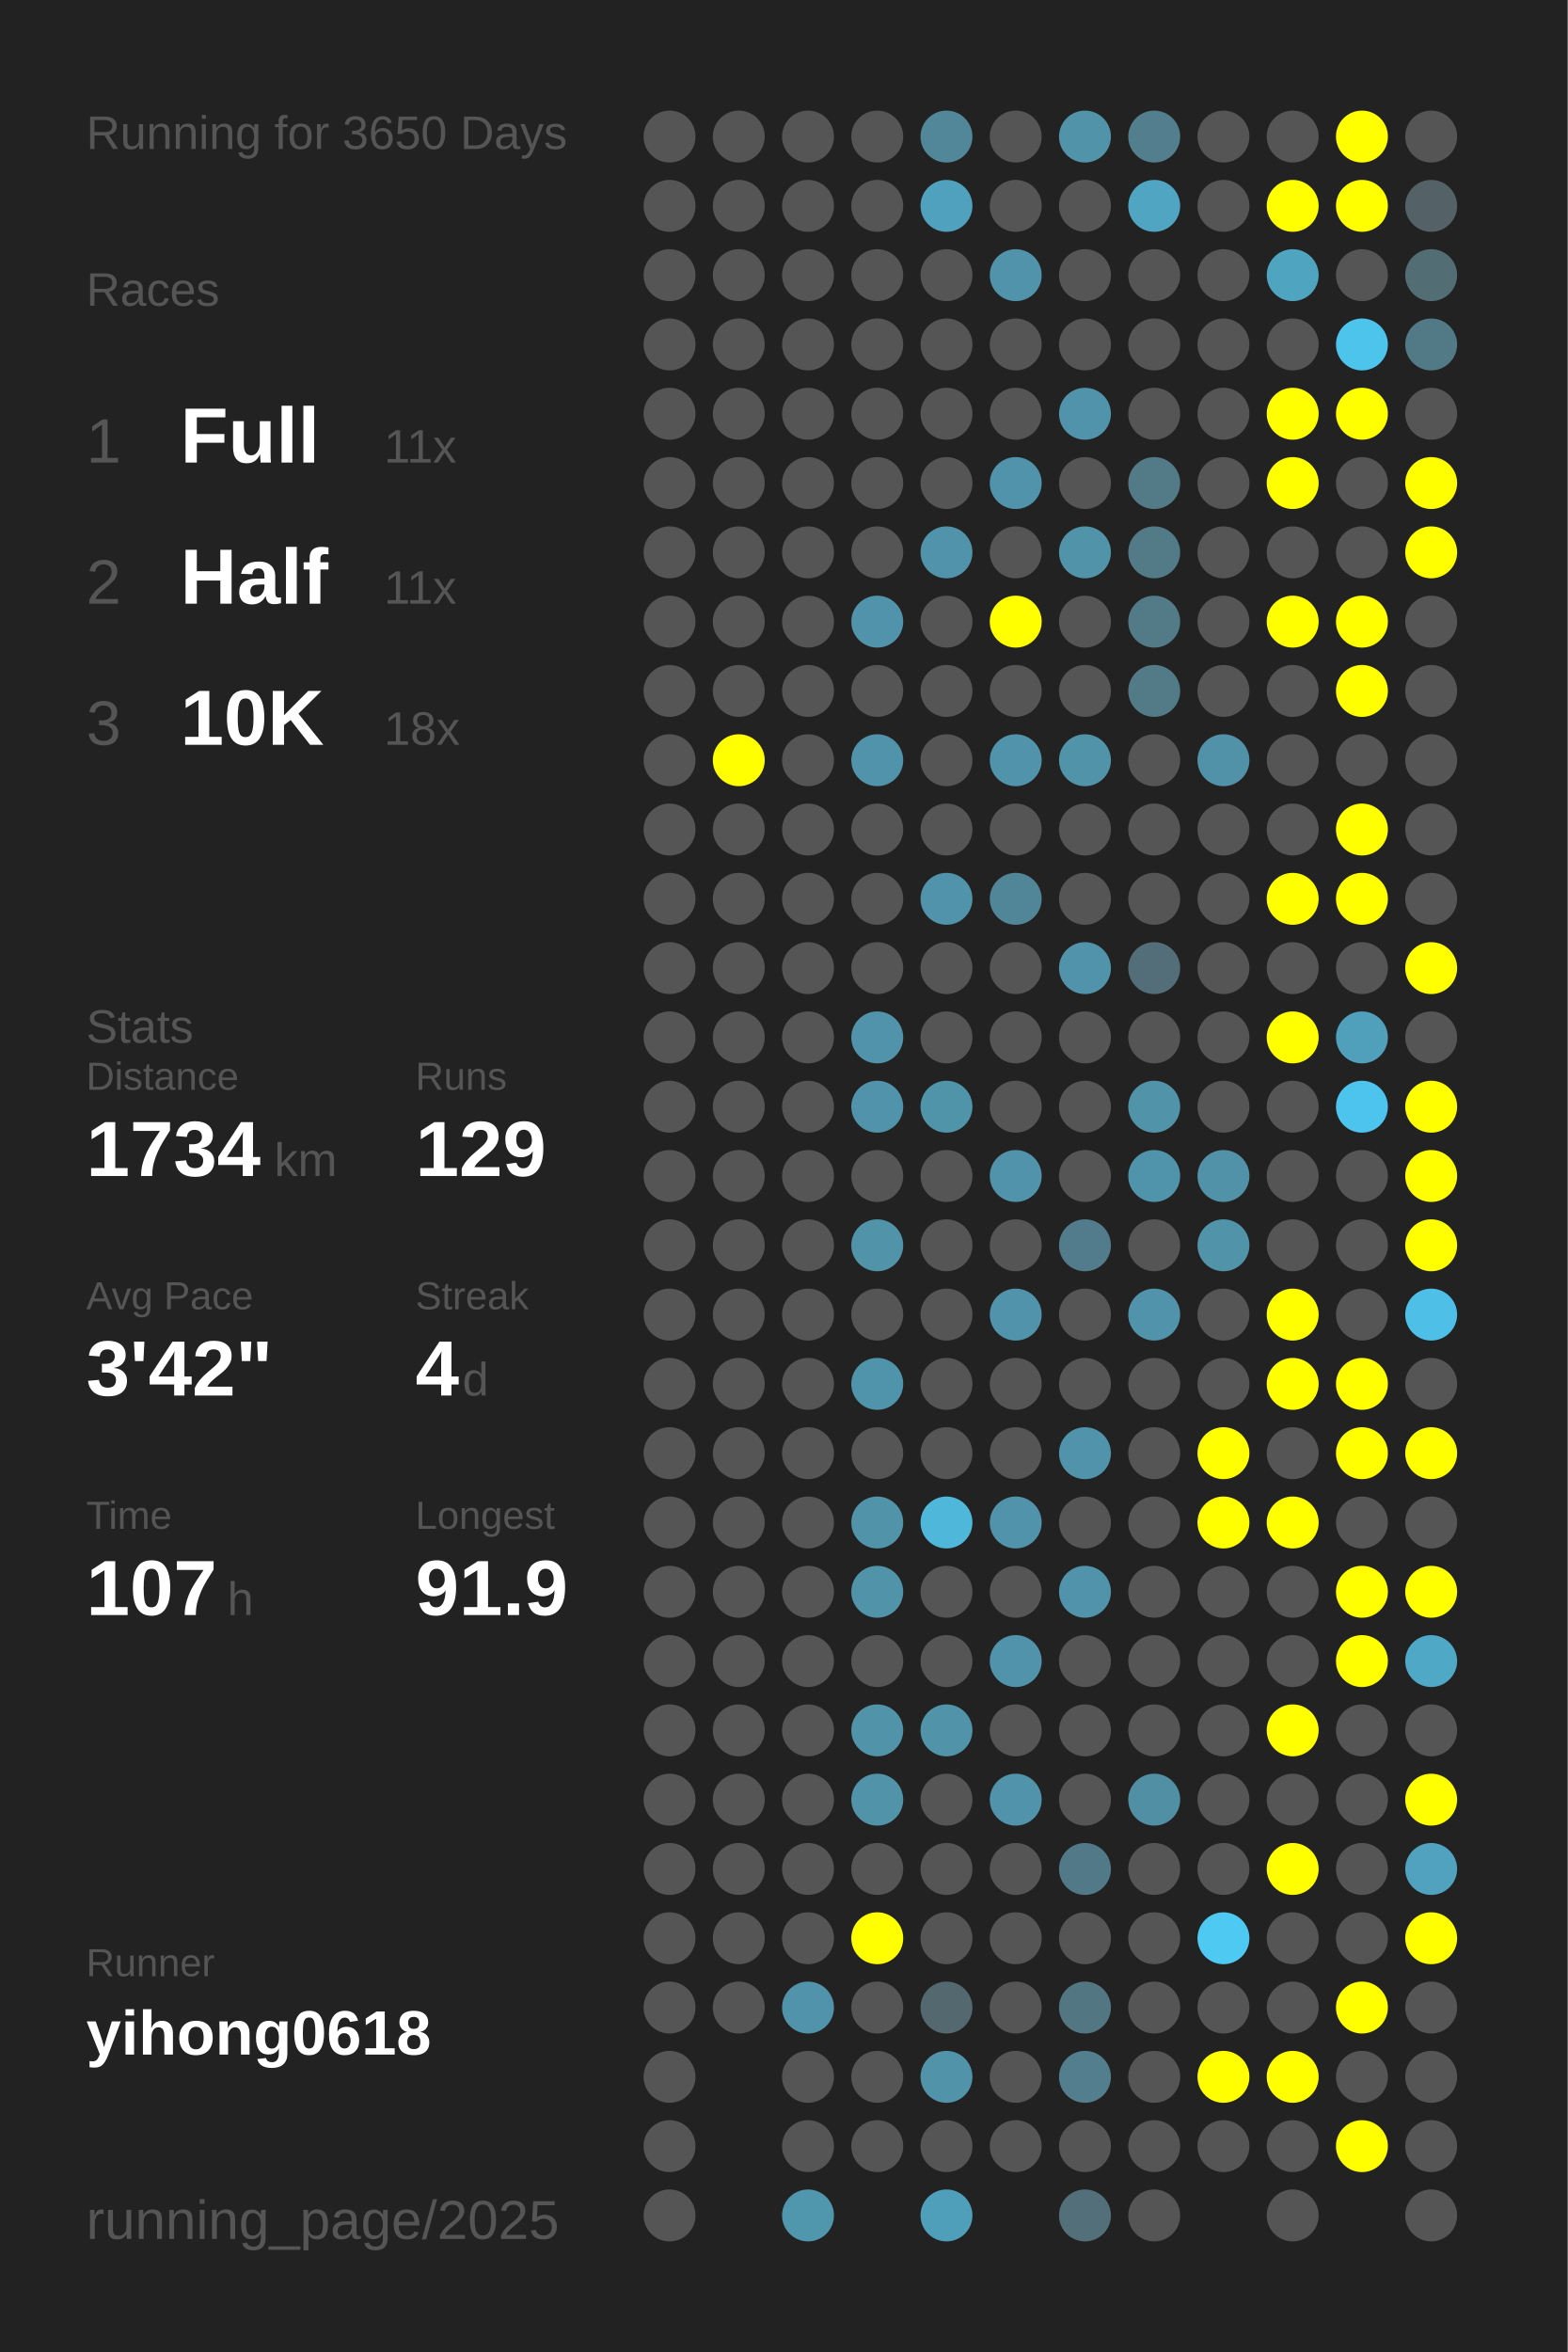
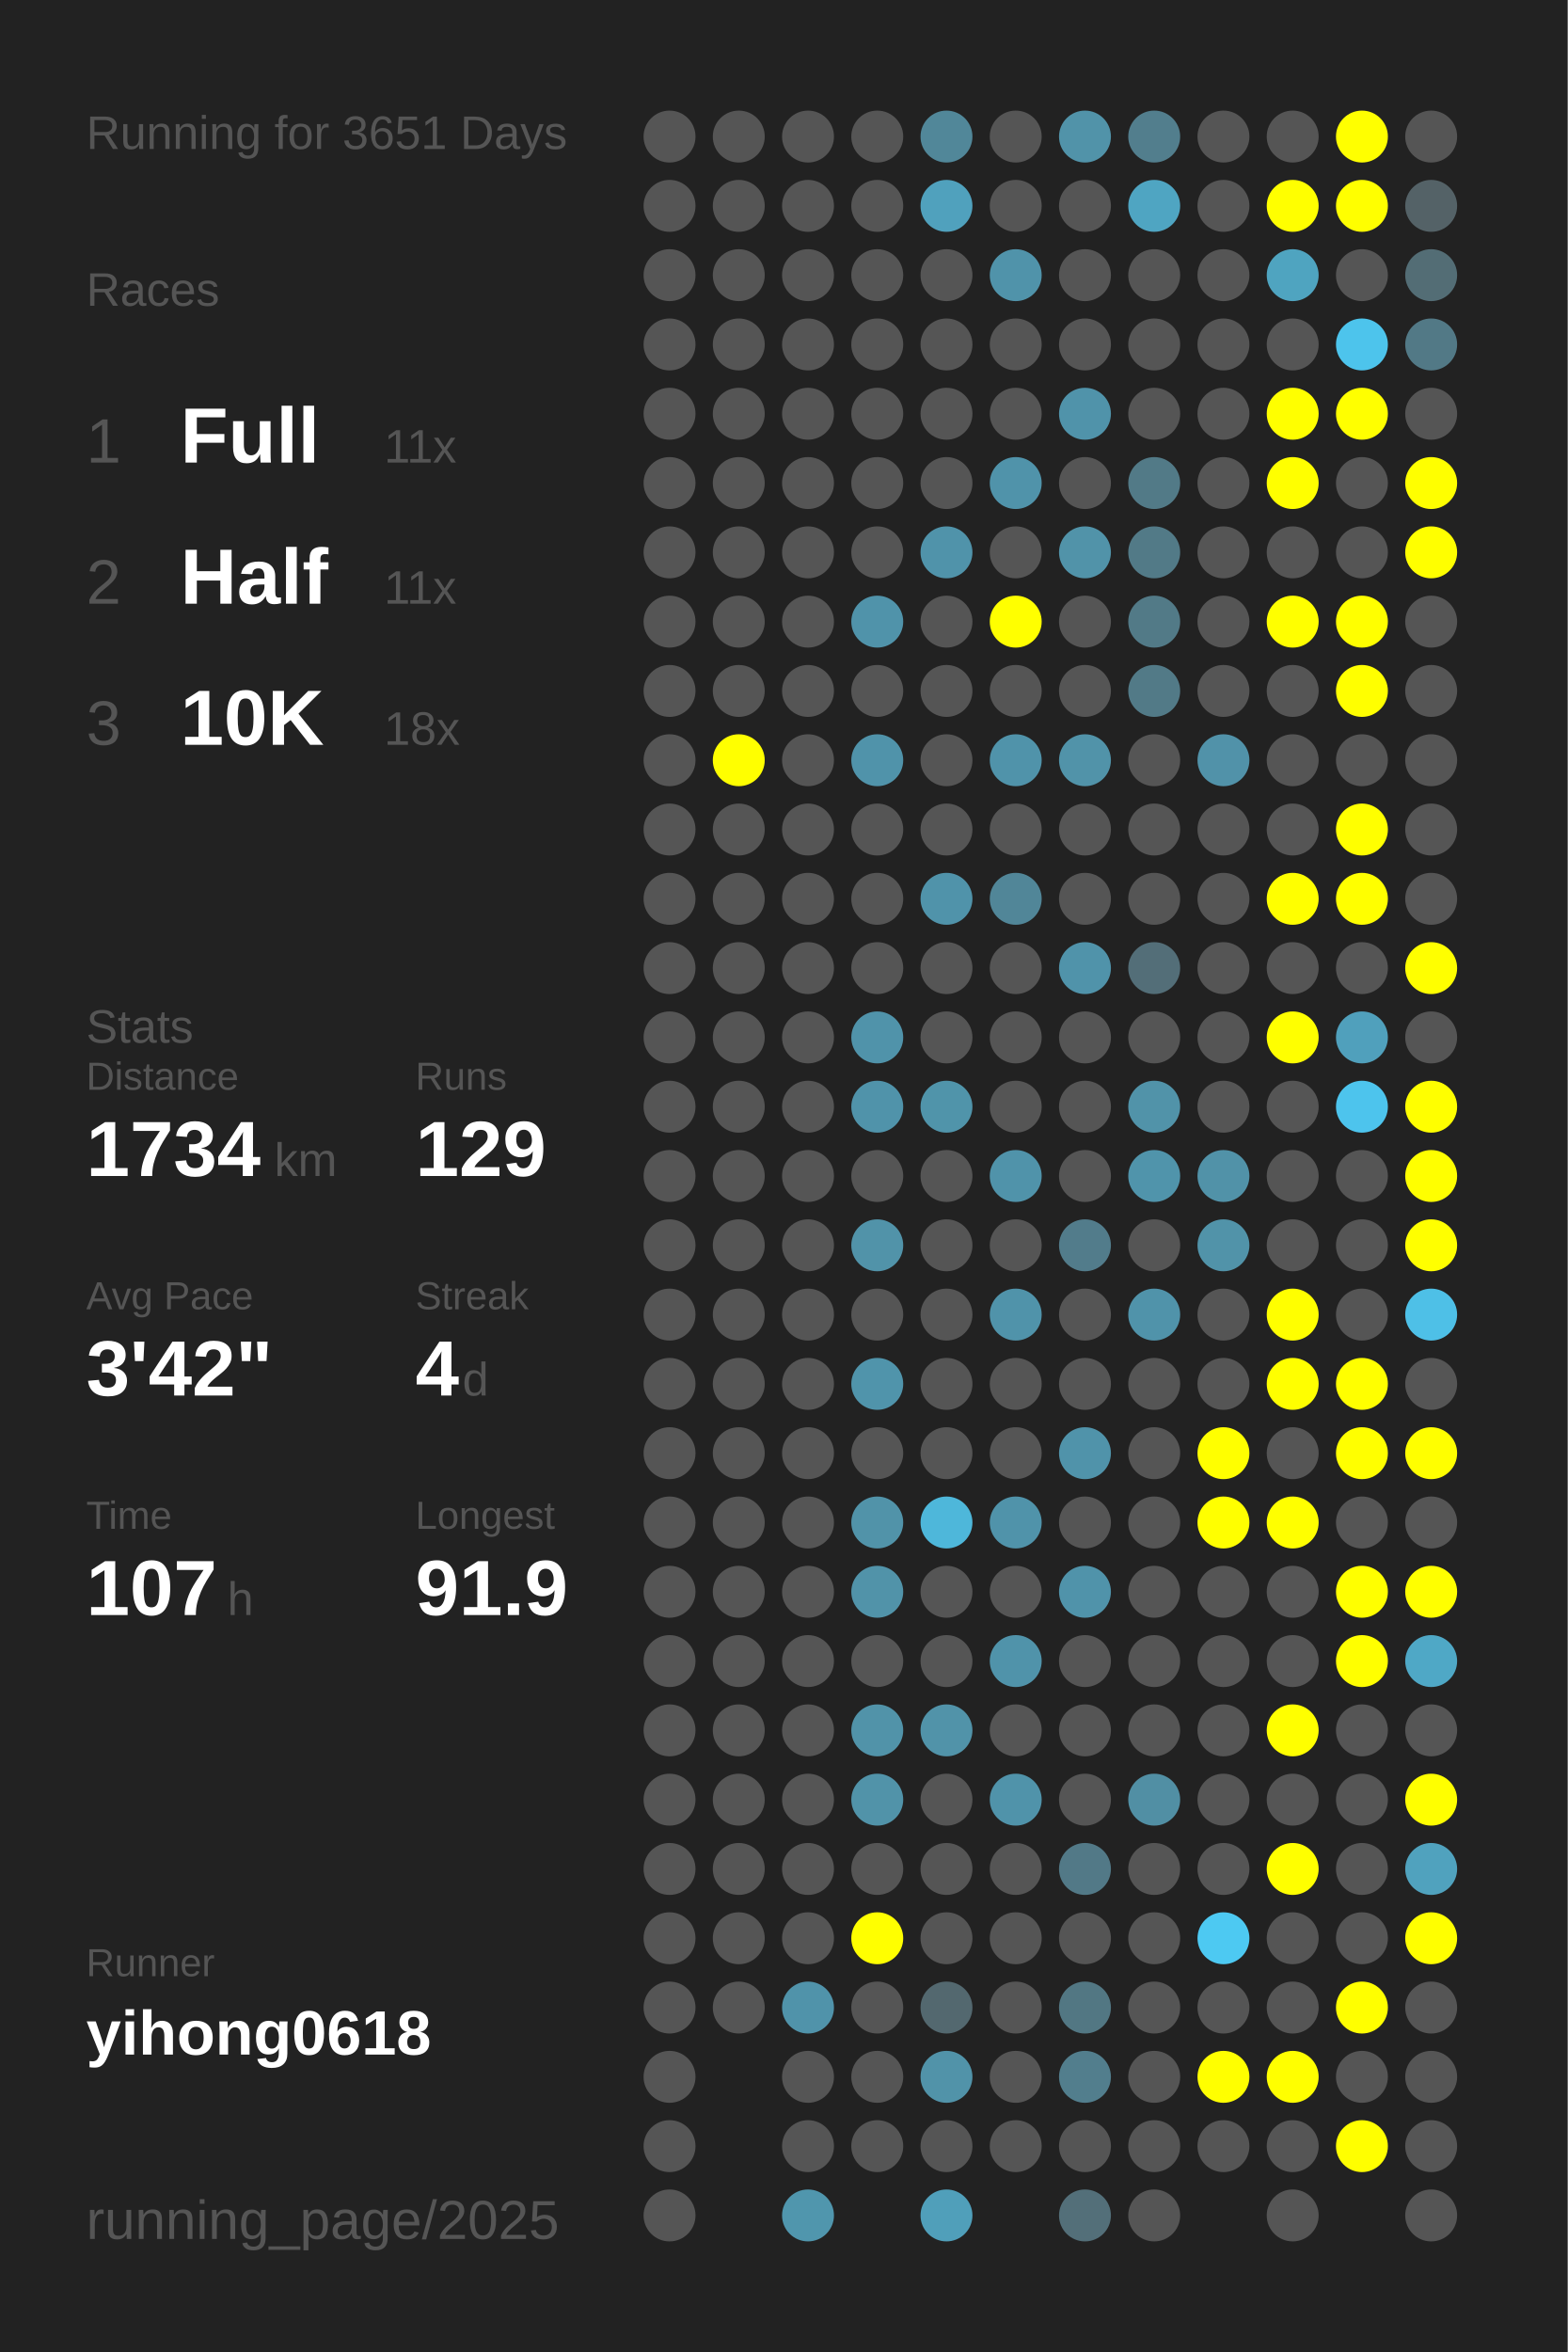
<svg xmlns="http://www.w3.org/2000/svg" baseProfile="full" height="300mm" version="1.1" viewBox="0,0,200,300" width="200mm">
  <defs />
  <rect fill="#222222" height="300" width="200" x="0" y="0" />
-   <text fill="#555555" style="font-size:6px; font-family:Arial;" x="11" y="19">Running for 3650 Days</text>
+   <text fill="#555555" style="font-size:6px; font-family:Arial;" x="11" y="19">Running for 3651 Days</text>
  <text fill="#555555" style="font-size:6px; font-family:Arial;" x="11" y="39">Races</text>
  <text fill="#555555" style="font-size:8px; font-family:Arial;" x="11" y="59">1</text>
  <text fill="#FFFFFF" style="font-size:10px; font-family:Arial; font-weight:bold;" x="23" y="59">Full</text>
  <text fill="#555555" style="font-size:6px; font-family:Arial;" x="49" y="59">11x</text>
  <text fill="#555555" style="font-size:8px; font-family:Arial;" x="11" y="77">2</text>
  <text fill="#FFFFFF" style="font-size:10px; font-family:Arial; font-weight:bold;" x="23" y="77">Half</text>
  <text fill="#555555" style="font-size:6px; font-family:Arial;" x="49" y="77">11x</text>
  <text fill="#555555" style="font-size:8px; font-family:Arial;" x="11" y="95">3</text>
  <text fill="#FFFFFF" style="font-size:10px; font-family:Arial; font-weight:bold;" x="23" y="95">10K</text>
  <text fill="#555555" style="font-size:6px; font-family:Arial;" x="49" y="95">18x</text>
  <text fill="#555555" style="font-size:6px; font-family:Arial;" x="11" y="133">Stats</text>
  <text fill="#555555" style="font-size:5px; font-family:Arial;" x="11" y="139">Distance</text>
  <text fill="#FFFFFF" style="font-size:10px; font-family:Arial; font-weight:bold;" x="11" y="150">1734</text>
  <text fill="#555555" style="font-size:6px; font-family:Arial;" x="35" y="150">km</text>
  <text fill="#555555" style="font-size:5px; font-family:Arial;" x="53" y="139">Runs</text>
  <text fill="#FFFFFF" style="font-size:10px; font-family:Arial; font-weight:bold;" x="53" y="150">129</text>
  <text fill="#555555" style="font-size:5px; font-family:Arial;" x="11" y="167">Avg Pace</text>
  <text fill="#FFFFFF" style="font-size:10px; font-family:Arial; font-weight:bold;" x="11" y="178">3'42"</text>
  <text fill="#555555" style="font-size:5px; font-family:Arial;" x="53" y="167">Streak</text>
  <text fill="#FFFFFF" style="font-size:10px; font-family:Arial; font-weight:bold;" x="53" y="178">4</text>
  <text fill="#555555" style="font-size:6px; font-family:Arial;" x="59" y="178">d</text>
  <text fill="#555555" style="font-size:5px; font-family:Arial;" x="11" y="195">Time</text>
  <text fill="#FFFFFF" style="font-size:10px; font-family:Arial; font-weight:bold;" x="11" y="206">107</text>
  <text fill="#555555" style="font-size:6px; font-family:Arial;" x="29" y="206">h</text>
  <text fill="#555555" style="font-size:5px; font-family:Arial;" x="53" y="195">Longest</text>
  <text fill="#FFFFFF" style="font-size:10px; font-family:Arial; font-weight:bold;" x="53" y="206">91.9</text>
  <text fill="#555555" style="font-size:5px; font-family:Arial;" x="11" y="252.065">Runner</text>
  <text fill="#FFFFFF" style="font-size:8px; font-family:Arial; font-weight:bold;" x="11" y="262.065">yihong0618</text>
  <text fill="#555555" style="font-size:7px; font-family:Arial;" x="11" y="285.581">running_page/2025</text>
  <circle cx="85.417" cy="17.419" fill="#555555" r="3.312" />
  <circle cx="85.417" cy="26.258" fill="#555555" r="3.312" />
  <circle cx="85.417" cy="35.097" fill="#555555" r="3.312" />
  <circle cx="85.417" cy="43.935" fill="#555555" r="3.312" />
  <circle cx="85.417" cy="52.774" fill="#555555" r="3.312" />
  <circle cx="85.417" cy="61.613" fill="#555555" r="3.312" />
  <circle cx="85.417" cy="70.452" fill="#555555" r="3.312" />
  <circle cx="85.417" cy="79.29" fill="#555555" r="3.312" />
  <circle cx="85.417" cy="88.129" fill="#555555" r="3.312" />
  <circle cx="85.417" cy="96.968" fill="#555555" r="3.312" />
  <circle cx="85.417" cy="105.806" fill="#555555" r="3.312" />
  <circle cx="85.417" cy="114.645" fill="#555555" r="3.312" />
  <circle cx="85.417" cy="123.484" fill="#555555" r="3.312" />
  <circle cx="85.417" cy="132.323" fill="#555555" r="3.312" />
  <circle cx="85.417" cy="141.161" fill="#555555" r="3.312" />
  <circle cx="85.417" cy="150" fill="#555555" r="3.312" />
  <circle cx="85.417" cy="158.839" fill="#555555" r="3.312" />
  <circle cx="85.417" cy="167.677" fill="#555555" r="3.312" />
  <circle cx="85.417" cy="176.516" fill="#555555" r="3.312" />
  <circle cx="85.417" cy="185.355" fill="#555555" r="3.312" />
  <circle cx="85.417" cy="194.194" fill="#555555" r="3.312" />
  <circle cx="85.417" cy="203.032" fill="#555555" r="3.312" />
  <circle cx="85.417" cy="211.871" fill="#555555" r="3.312" />
  <circle cx="85.417" cy="220.71" fill="#555555" r="3.312" />
  <circle cx="85.417" cy="229.548" fill="#555555" r="3.312" />
  <circle cx="85.417" cy="238.387" fill="#555555" r="3.312" />
  <circle cx="85.417" cy="247.226" fill="#555555" r="3.312" />
  <circle cx="85.417" cy="256.065" fill="#555555" r="3.312" />
  <circle cx="85.417" cy="264.903" fill="#555555" r="3.312" />
  <circle cx="85.417" cy="273.742" fill="#555555" r="3.312" />
  <circle cx="85.417" cy="282.581" fill="#555555" r="3.312" />
  <circle cx="94.25" cy="17.419" fill="#555555" r="3.312" />
  <circle cx="94.25" cy="26.258" fill="#555555" r="3.312" />
  <circle cx="94.25" cy="35.097" fill="#555555" r="3.312" />
  <circle cx="94.25" cy="43.935" fill="#555555" r="3.312" />
  <circle cx="94.25" cy="52.774" fill="#555555" r="3.312" />
  <circle cx="94.25" cy="61.613" fill="#555555" r="3.312" />
  <circle cx="94.25" cy="70.452" fill="#555555" r="3.312" />
  <circle cx="94.25" cy="79.29" fill="#555555" r="3.312" />
  <circle cx="94.25" cy="88.129" fill="#555555" r="3.312" />
  <circle cx="94.25" cy="96.968" fill="#FFFF00" r="3.312" />
  <circle cx="94.25" cy="105.806" fill="#555555" r="3.312" />
  <circle cx="94.25" cy="114.645" fill="#555555" r="3.312" />
  <circle cx="94.25" cy="123.484" fill="#555555" r="3.312" />
  <circle cx="94.25" cy="132.323" fill="#555555" r="3.312" />
  <circle cx="94.25" cy="141.161" fill="#555555" r="3.312" />
  <circle cx="94.25" cy="150" fill="#555555" r="3.312" />
  <circle cx="94.25" cy="158.839" fill="#555555" r="3.312" />
  <circle cx="94.25" cy="167.677" fill="#555555" r="3.312" />
  <circle cx="94.25" cy="176.516" fill="#555555" r="3.312" />
  <circle cx="94.25" cy="185.355" fill="#555555" r="3.312" />
  <circle cx="94.25" cy="194.194" fill="#555555" r="3.312" />
  <circle cx="94.25" cy="203.032" fill="#555555" r="3.312" />
  <circle cx="94.25" cy="211.871" fill="#555555" r="3.312" />
  <circle cx="94.25" cy="220.71" fill="#555555" r="3.312" />
  <circle cx="94.25" cy="229.548" fill="#555555" r="3.312" />
  <circle cx="94.25" cy="238.387" fill="#555555" r="3.312" />
  <circle cx="94.25" cy="247.226" fill="#555555" r="3.312" />
  <circle cx="94.25" cy="256.065" fill="#555555" r="3.312" />
  <circle cx="103.083" cy="17.419" fill="#555555" r="3.312" />
  <circle cx="103.083" cy="26.258" fill="#555555" r="3.312" />
  <circle cx="103.083" cy="35.097" fill="#555555" r="3.312" />
  <circle cx="103.083" cy="43.935" fill="#555555" r="3.312" />
  <circle cx="103.083" cy="52.774" fill="#555555" r="3.312" />
  <circle cx="103.083" cy="61.613" fill="#555555" r="3.312" />
  <circle cx="103.083" cy="70.452" fill="#555555" r="3.312" />
  <circle cx="103.083" cy="79.29" fill="#555555" r="3.312" />
  <circle cx="103.083" cy="88.129" fill="#555555" r="3.312" />
  <circle cx="103.083" cy="96.968" fill="#555555" r="3.312" />
  <circle cx="103.083" cy="105.806" fill="#555555" r="3.312" />
  <circle cx="103.083" cy="114.645" fill="#555555" r="3.312" />
  <circle cx="103.083" cy="123.484" fill="#555555" r="3.312" />
  <circle cx="103.083" cy="132.323" fill="#555555" r="3.312" />
  <circle cx="103.083" cy="141.161" fill="#555555" r="3.312" />
  <circle cx="103.083" cy="150" fill="#555555" r="3.312" />
  <circle cx="103.083" cy="158.839" fill="#555555" r="3.312" />
  <circle cx="103.083" cy="167.677" fill="#555555" r="3.312" />
  <circle cx="103.083" cy="176.516" fill="#555555" r="3.312" />
  <circle cx="103.083" cy="185.355" fill="#555555" r="3.312" />
  <circle cx="103.083" cy="194.194" fill="#555555" r="3.312" />
  <circle cx="103.083" cy="203.032" fill="#555555" r="3.312" />
  <circle cx="103.083" cy="211.871" fill="#555555" r="3.312" />
  <circle cx="103.083" cy="220.71" fill="#555555" r="3.312" />
  <circle cx="103.083" cy="229.548" fill="#555555" r="3.312" />
  <circle cx="103.083" cy="238.387" fill="#555555" r="3.312" />
  <circle cx="103.083" cy="247.226" fill="#555555" r="3.312" />
  <circle cx="103.083" cy="256.065" fill="#5093aa" r="3.312" />
  <circle cx="103.083" cy="264.903" fill="#555555" r="3.312" />
  <circle cx="103.083" cy="273.742" fill="#555555" r="3.312" />
  <circle cx="103.083" cy="282.581" fill="#5096ad" r="3.312" />
  <circle cx="111.917" cy="17.419" fill="#555555" r="3.312" />
  <circle cx="111.917" cy="26.258" fill="#555555" r="3.312" />
  <circle cx="111.917" cy="35.097" fill="#555555" r="3.312" />
  <circle cx="111.917" cy="43.935" fill="#555555" r="3.312" />
  <circle cx="111.917" cy="52.774" fill="#555555" r="3.312" />
  <circle cx="111.917" cy="61.613" fill="#555555" r="3.312" />
  <circle cx="111.917" cy="70.452" fill="#555555" r="3.312" />
  <circle cx="111.917" cy="79.29" fill="#5093aa" r="3.312" />
  <circle cx="111.917" cy="88.129" fill="#555555" r="3.312" />
  <circle cx="111.917" cy="96.968" fill="#5093aa" r="3.312" />
  <circle cx="111.917" cy="105.806" fill="#555555" r="3.312" />
  <circle cx="111.917" cy="114.645" fill="#555555" r="3.312" />
  <circle cx="111.917" cy="123.484" fill="#555555" r="3.312" />
  <circle cx="111.917" cy="132.323" fill="#5093aa" r="3.312" />
  <circle cx="111.917" cy="141.161" fill="#5093aa" r="3.312" />
  <circle cx="111.917" cy="150" fill="#555555" r="3.312" />
  <circle cx="111.917" cy="158.839" fill="#5193a9" r="3.312" />
  <circle cx="111.917" cy="167.677" fill="#555555" r="3.312" />
  <circle cx="111.917" cy="176.516" fill="#5094ab" r="3.312" />
  <circle cx="111.917" cy="185.355" fill="#555555" r="3.312" />
  <circle cx="111.917" cy="194.194" fill="#5193a9" r="3.312" />
  <circle cx="111.917" cy="203.032" fill="#5193a9" r="3.312" />
  <circle cx="111.917" cy="211.871" fill="#555555" r="3.312" />
  <circle cx="111.917" cy="220.71" fill="#5193a9" r="3.312" />
  <circle cx="111.917" cy="229.548" fill="#5193a9" r="3.312" />
  <circle cx="111.917" cy="238.387" fill="#555555" r="3.312" />
  <circle cx="111.917" cy="247.226" fill="#FFFF00" r="3.312" />
  <circle cx="111.917" cy="256.065" fill="#555555" r="3.312" />
  <circle cx="111.917" cy="264.903" fill="#555555" r="3.312" />
  <circle cx="111.917" cy="273.742" fill="#555555" r="3.312" />
  <circle cx="120.75" cy="17.419" fill="#518799" r="3.312" />
  <circle cx="120.75" cy="26.258" fill="#50a1bd" r="3.312" />
  <circle cx="120.75" cy="35.097" fill="#555555" r="3.312" />
  <circle cx="120.75" cy="43.935" fill="#555555" r="3.312" />
  <circle cx="120.75" cy="52.774" fill="#555555" r="3.312" />
  <circle cx="120.75" cy="61.613" fill="#555555" r="3.312" />
  <circle cx="120.75" cy="70.452" fill="#5093aa" r="3.312" />
  <circle cx="120.75" cy="79.29" fill="#555555" r="3.312" />
  <circle cx="120.75" cy="88.129" fill="#555555" r="3.312" />
  <circle cx="120.75" cy="96.968" fill="#555555" r="3.312" />
  <circle cx="120.75" cy="105.806" fill="#555555" r="3.312" />
  <circle cx="120.75" cy="114.645" fill="#5093aa" r="3.312" />
  <circle cx="120.75" cy="123.484" fill="#555555" r="3.312" />
  <circle cx="120.75" cy="132.323" fill="#555555" r="3.312" />
  <circle cx="120.75" cy="141.161" fill="#5094aa" r="3.312" />
  <circle cx="120.75" cy="150" fill="#555555" r="3.312" />
  <circle cx="120.75" cy="158.839" fill="#555555" r="3.312" />
  <circle cx="120.75" cy="167.677" fill="#555555" r="3.312" />
  <circle cx="120.75" cy="176.516" fill="#555555" r="3.312" />
  <circle cx="120.75" cy="185.355" fill="#555555" r="3.312" />
  <circle cx="120.75" cy="194.194" fill="#4eb7da" r="3.312" />
  <circle cx="120.75" cy="203.032" fill="#555555" r="3.312" />
  <circle cx="120.75" cy="211.871" fill="#555555" r="3.312" />
  <circle cx="120.75" cy="220.71" fill="#5193a9" r="3.312" />
  <circle cx="120.75" cy="229.548" fill="#555555" r="3.312" />
  <circle cx="120.75" cy="238.387" fill="#555555" r="3.312" />
  <circle cx="120.75" cy="247.226" fill="#555555" r="3.312" />
  <circle cx="120.75" cy="256.065" fill="#53686f" r="3.312" />
  <circle cx="120.75" cy="264.903" fill="#5193a9" r="3.312" />
  <circle cx="120.75" cy="273.742" fill="#555555" r="3.312" />
  <circle cx="120.75" cy="282.581" fill="#509fba" r="3.312" />
  <circle cx="129.583" cy="17.419" fill="#555555" r="3.312" />
  <circle cx="129.583" cy="26.258" fill="#555555" r="3.312" />
  <circle cx="129.583" cy="35.097" fill="#5093aa" r="3.312" />
  <circle cx="129.583" cy="43.935" fill="#555555" r="3.312" />
  <circle cx="129.583" cy="52.774" fill="#555555" r="3.312" />
  <circle cx="129.583" cy="61.613" fill="#5093aa" r="3.312" />
  <circle cx="129.583" cy="70.452" fill="#555555" r="3.312" />
  <circle cx="129.583" cy="79.29" fill="#FFFF00" r="3.312" />
  <circle cx="129.583" cy="88.129" fill="#555555" r="3.312" />
  <circle cx="129.583" cy="96.968" fill="#5093aa" r="3.312" />
  <circle cx="129.583" cy="105.806" fill="#555555" r="3.312" />
  <circle cx="129.583" cy="114.645" fill="#518698" r="3.312" />
  <circle cx="129.583" cy="123.484" fill="#555555" r="3.312" />
  <circle cx="129.583" cy="132.323" fill="#555555" r="3.312" />
  <circle cx="129.583" cy="141.161" fill="#555555" r="3.312" />
  <circle cx="129.583" cy="150" fill="#5093aa" r="3.312" />
  <circle cx="129.583" cy="158.839" fill="#555555" r="3.312" />
  <circle cx="129.583" cy="167.677" fill="#5093aa" r="3.312" />
  <circle cx="129.583" cy="176.516" fill="#555555" r="3.312" />
  <circle cx="129.583" cy="185.355" fill="#555555" r="3.312" />
  <circle cx="129.583" cy="194.194" fill="#5093aa" r="3.312" />
  <circle cx="129.583" cy="203.032" fill="#555555" r="3.312" />
  <circle cx="129.583" cy="211.871" fill="#5093aa" r="3.312" />
  <circle cx="129.583" cy="220.71" fill="#555555" r="3.312" />
  <circle cx="129.583" cy="229.548" fill="#5093aa" r="3.312" />
  <circle cx="129.583" cy="238.387" fill="#555555" r="3.312" />
  <circle cx="129.583" cy="247.226" fill="#555555" r="3.312" />
  <circle cx="129.583" cy="256.065" fill="#555555" r="3.312" />
  <circle cx="129.583" cy="264.903" fill="#555555" r="3.312" />
  <circle cx="129.583" cy="273.742" fill="#555555" r="3.312" />
  <circle cx="138.417" cy="17.419" fill="#5193a9" r="3.312" />
  <circle cx="138.417" cy="26.258" fill="#555555" r="3.312" />
  <circle cx="138.417" cy="35.097" fill="#555555" r="3.312" />
  <circle cx="138.417" cy="43.935" fill="#555555" r="3.312" />
  <circle cx="138.417" cy="52.774" fill="#5093aa" r="3.312" />
  <circle cx="138.417" cy="61.613" fill="#555555" r="3.312" />
  <circle cx="138.417" cy="70.452" fill="#5193a9" r="3.312" />
  <circle cx="138.417" cy="79.29" fill="#555555" r="3.312" />
  <circle cx="138.417" cy="88.129" fill="#555555" r="3.312" />
  <circle cx="138.417" cy="96.968" fill="#5193a9" r="3.312" />
  <circle cx="138.417" cy="105.806" fill="#555555" r="3.312" />
  <circle cx="138.417" cy="114.645" fill="#555555" r="3.312" />
  <circle cx="138.417" cy="123.484" fill="#5093aa" r="3.312" />
  <circle cx="138.417" cy="132.323" fill="#555555" r="3.312" />
  <circle cx="138.417" cy="141.161" fill="#555555" r="3.312" />
  <circle cx="138.417" cy="150" fill="#555555" r="3.312" />
  <circle cx="138.417" cy="158.839" fill="#527c8b" r="3.312" />
  <circle cx="138.417" cy="167.677" fill="#555555" r="3.312" />
  <circle cx="138.417" cy="176.516" fill="#555555" r="3.312" />
  <circle cx="138.417" cy="185.355" fill="#5093aa" r="3.312" />
  <circle cx="138.417" cy="194.194" fill="#555555" r="3.312" />
  <circle cx="138.417" cy="203.032" fill="#5093aa" r="3.312" />
  <circle cx="138.417" cy="211.871" fill="#555555" r="3.312" />
  <circle cx="138.417" cy="220.71" fill="#555555" r="3.312" />
  <circle cx="138.417" cy="229.548" fill="#555555" r="3.312" />
  <circle cx="138.417" cy="238.387" fill="#527987" r="3.312" />
  <circle cx="138.417" cy="247.226" fill="#555555" r="3.312" />
  <circle cx="138.417" cy="256.065" fill="#527783" r="3.312" />
  <circle cx="138.417" cy="264.903" fill="#527e8d" r="3.312" />
  <circle cx="138.417" cy="273.742" fill="#555555" r="3.312" />
  <circle cx="138.417" cy="282.581" fill="#536f79" r="3.312" />
  <circle cx="147.25" cy="17.419" fill="#527e8d" r="3.312" />
  <circle cx="147.25" cy="26.258" fill="#4fa5c2" r="3.312" />
  <circle cx="147.25" cy="35.097" fill="#555555" r="3.312" />
  <circle cx="147.25" cy="43.935" fill="#555555" r="3.312" />
  <circle cx="147.25" cy="52.774" fill="#555555" r="3.312" />
  <circle cx="147.25" cy="61.613" fill="#527a87" r="3.312" />
  <circle cx="147.25" cy="70.452" fill="#527a87" r="3.312" />
  <circle cx="147.25" cy="79.29" fill="#527a87" r="3.312" />
  <circle cx="147.25" cy="88.129" fill="#527a87" r="3.312" />
  <circle cx="147.25" cy="96.968" fill="#555555" r="3.312" />
  <circle cx="147.25" cy="105.806" fill="#555555" r="3.312" />
  <circle cx="147.25" cy="114.645" fill="#555555" r="3.312" />
  <circle cx="147.25" cy="123.484" fill="#536e78" r="3.312" />
  <circle cx="147.25" cy="132.323" fill="#555555" r="3.312" />
  <circle cx="147.25" cy="141.161" fill="#5193a9" r="3.312" />
  <circle cx="147.25" cy="150" fill="#5094ab" r="3.312" />
  <circle cx="147.25" cy="158.839" fill="#555555" r="3.312" />
  <circle cx="147.25" cy="167.677" fill="#5093aa" r="3.312" />
  <circle cx="147.25" cy="176.516" fill="#555555" r="3.312" />
  <circle cx="147.25" cy="185.355" fill="#555555" r="3.312" />
  <circle cx="147.25" cy="194.194" fill="#555555" r="3.312" />
  <circle cx="147.25" cy="203.032" fill="#555555" r="3.312" />
  <circle cx="147.25" cy="211.871" fill="#555555" r="3.312" />
  <circle cx="147.25" cy="220.71" fill="#555555" r="3.312" />
  <circle cx="147.25" cy="229.548" fill="#518fa4" r="3.312" />
  <circle cx="147.25" cy="238.387" fill="#555555" r="3.312" />
  <circle cx="147.25" cy="247.226" fill="#555555" r="3.312" />
  <circle cx="147.25" cy="256.065" fill="#555555" r="3.312" />
  <circle cx="147.25" cy="264.903" fill="#555555" r="3.312" />
  <circle cx="147.25" cy="273.742" fill="#555555" r="3.312" />
  <circle cx="147.25" cy="282.581" fill="#555555" r="3.312" />
  <circle cx="156.083" cy="17.419" fill="#555555" r="3.312" />
  <circle cx="156.083" cy="26.258" fill="#555555" r="3.312" />
  <circle cx="156.083" cy="35.097" fill="#555555" r="3.312" />
  <circle cx="156.083" cy="43.935" fill="#555555" r="3.312" />
  <circle cx="156.083" cy="52.774" fill="#555555" r="3.312" />
  <circle cx="156.083" cy="61.613" fill="#555555" r="3.312" />
  <circle cx="156.083" cy="70.452" fill="#555555" r="3.312" />
  <circle cx="156.083" cy="79.29" fill="#555555" r="3.312" />
  <circle cx="156.083" cy="88.129" fill="#555555" r="3.312" />
  <circle cx="156.083" cy="96.968" fill="#5192a9" r="3.312" />
  <circle cx="156.083" cy="105.806" fill="#555555" r="3.312" />
  <circle cx="156.083" cy="114.645" fill="#555555" r="3.312" />
  <circle cx="156.083" cy="123.484" fill="#555555" r="3.312" />
  <circle cx="156.083" cy="132.323" fill="#555555" r="3.312" />
  <circle cx="156.083" cy="141.161" fill="#555555" r="3.312" />
  <circle cx="156.083" cy="150" fill="#5192a8" r="3.312" />
  <circle cx="156.083" cy="158.839" fill="#5193a9" r="3.312" />
  <circle cx="156.083" cy="167.677" fill="#555555" r="3.312" />
  <circle cx="156.083" cy="176.516" fill="#555555" r="3.312" />
  <circle cx="156.083" cy="185.355" fill="#FFFF00" r="3.312" />
  <circle cx="156.083" cy="194.194" fill="#FFFF00" r="3.312" />
  <circle cx="156.083" cy="203.032" fill="#555555" r="3.312" />
  <circle cx="156.083" cy="211.871" fill="#555555" r="3.312" />
  <circle cx="156.083" cy="220.71" fill="#555555" r="3.312" />
  <circle cx="156.083" cy="229.548" fill="#555555" r="3.312" />
  <circle cx="156.083" cy="238.387" fill="#555555" r="3.312" />
  <circle cx="156.083" cy="247.226" fill="#4dc9f2" r="3.312" />
  <circle cx="156.083" cy="256.065" fill="#555555" r="3.312" />
  <circle cx="156.083" cy="264.903" fill="#FFFF00" r="3.312" />
  <circle cx="156.083" cy="273.742" fill="#555555" r="3.312" />
  <circle cx="164.917" cy="17.419" fill="#555555" r="3.312" />
  <circle cx="164.917" cy="26.258" fill="#FFFF00" r="3.312" />
  <circle cx="164.917" cy="35.097" fill="#4fa4c0" r="3.312" />
  <circle cx="164.917" cy="43.935" fill="#555555" r="3.312" />
  <circle cx="164.917" cy="52.774" fill="#FFFF00" r="3.312" />
  <circle cx="164.917" cy="61.613" fill="#FFFF00" r="3.312" />
  <circle cx="164.917" cy="70.452" fill="#555555" r="3.312" />
  <circle cx="164.917" cy="79.29" fill="#FFFF00" r="3.312" />
  <circle cx="164.917" cy="88.129" fill="#555555" r="3.312" />
  <circle cx="164.917" cy="96.968" fill="#555555" r="3.312" />
  <circle cx="164.917" cy="105.806" fill="#555555" r="3.312" />
  <circle cx="164.917" cy="114.645" fill="#FFFF00" r="3.312" />
  <circle cx="164.917" cy="123.484" fill="#555555" r="3.312" />
  <circle cx="164.917" cy="132.323" fill="#FFFF00" r="3.312" />
  <circle cx="164.917" cy="141.161" fill="#555555" r="3.312" />
  <circle cx="164.917" cy="150" fill="#555555" r="3.312" />
  <circle cx="164.917" cy="158.839" fill="#555555" r="3.312" />
  <circle cx="164.917" cy="167.677" fill="#FFFF00" r="3.312" />
  <circle cx="164.917" cy="176.516" fill="#FFFF00" r="3.312" />
  <circle cx="164.917" cy="185.355" fill="#555555" r="3.312" />
  <circle cx="164.917" cy="194.194" fill="#FFFF00" r="3.312" />
  <circle cx="164.917" cy="203.032" fill="#555555" r="3.312" />
  <circle cx="164.917" cy="211.871" fill="#555555" r="3.312" />
  <circle cx="164.917" cy="220.71" fill="#FFFF00" r="3.312" />
  <circle cx="164.917" cy="229.548" fill="#555555" r="3.312" />
  <circle cx="164.917" cy="238.387" fill="#FFFF00" r="3.312" />
  <circle cx="164.917" cy="247.226" fill="#555555" r="3.312" />
  <circle cx="164.917" cy="256.065" fill="#555555" r="3.312" />
  <circle cx="164.917" cy="264.903" fill="#FFFF00" r="3.312" />
  <circle cx="164.917" cy="273.742" fill="#555555" r="3.312" />
  <circle cx="164.917" cy="282.581" fill="#555555" r="3.312" />
  <circle cx="173.75" cy="17.419" fill="#FFFF00" r="3.312" />
  <circle cx="173.75" cy="26.258" fill="#FFFF00" r="3.312" />
  <circle cx="173.75" cy="35.097" fill="#555555" r="3.312" />
  <circle cx="173.75" cy="43.935" fill="#4dc4ec" r="3.312" />
  <circle cx="173.75" cy="52.774" fill="#FFFF00" r="3.312" />
  <circle cx="173.75" cy="61.613" fill="#555555" r="3.312" />
  <circle cx="173.75" cy="70.452" fill="#555555" r="3.312" />
  <circle cx="173.75" cy="79.29" fill="#FFFF00" r="3.312" />
  <circle cx="173.75" cy="88.129" fill="#FFFF00" r="3.312" />
  <circle cx="173.75" cy="96.968" fill="#555555" r="3.312" />
  <circle cx="173.75" cy="105.806" fill="#FFFF00" r="3.312" />
  <circle cx="173.75" cy="114.645" fill="#FFFF00" r="3.312" />
  <circle cx="173.75" cy="123.484" fill="#555555" r="3.312" />
  <circle cx="173.75" cy="132.323" fill="#50a0bc" r="3.312" />
  <circle cx="173.75" cy="141.161" fill="#4dc4ed" r="3.312" />
  <circle cx="173.75" cy="150" fill="#555555" r="3.312" />
  <circle cx="173.75" cy="158.839" fill="#555555" r="3.312" />
  <circle cx="173.75" cy="167.677" fill="#555555" r="3.312" />
  <circle cx="173.75" cy="176.516" fill="#FFFF00" r="3.312" />
  <circle cx="173.75" cy="185.355" fill="#FFFF00" r="3.312" />
  <circle cx="173.75" cy="194.194" fill="#555555" r="3.312" />
  <circle cx="173.75" cy="203.032" fill="#FFFF00" r="3.312" />
  <circle cx="173.75" cy="211.871" fill="#FFFF00" r="3.312" />
  <circle cx="173.75" cy="220.71" fill="#555555" r="3.312" />
  <circle cx="173.75" cy="229.548" fill="#555555" r="3.312" />
  <circle cx="173.75" cy="238.387" fill="#555555" r="3.312" />
  <circle cx="173.75" cy="247.226" fill="#555555" r="3.312" />
  <circle cx="173.75" cy="256.065" fill="#FFFF00" r="3.312" />
  <circle cx="173.75" cy="264.903" fill="#555555" r="3.312" />
  <circle cx="173.75" cy="273.742" fill="#FFFF00" r="3.312" />
  <circle cx="182.583" cy="17.419" fill="#555555" r="3.312" />
  <circle cx="182.583" cy="26.258" fill="#546267" r="3.312" />
  <circle cx="182.583" cy="35.097" fill="#536d75" r="3.312" />
  <circle cx="182.583" cy="43.935" fill="#527986" r="3.312" />
  <circle cx="182.583" cy="52.774" fill="#555555" r="3.312" />
  <circle cx="182.583" cy="61.613" fill="#FFFF00" r="3.312" />
  <circle cx="182.583" cy="70.452" fill="#FFFF00" r="3.312" />
  <circle cx="182.583" cy="79.29" fill="#555555" r="3.312" />
  <circle cx="182.583" cy="88.129" fill="#555555" r="3.312" />
  <circle cx="182.583" cy="96.968" fill="#555555" r="3.312" />
  <circle cx="182.583" cy="105.806" fill="#555555" r="3.312" />
  <circle cx="182.583" cy="114.645" fill="#555555" r="3.312" />
  <circle cx="182.583" cy="123.484" fill="#FFFF00" r="3.312" />
  <circle cx="182.583" cy="132.323" fill="#555555" r="3.312" />
  <circle cx="182.583" cy="141.161" fill="#FFFF00" r="3.312" />
  <circle cx="182.583" cy="150" fill="#FFFF00" r="3.312" />
  <circle cx="182.583" cy="158.839" fill="#FFFF00" r="3.312" />
  <circle cx="182.583" cy="167.677" fill="#4ec0e7" r="3.312" />
  <circle cx="182.583" cy="176.516" fill="#555555" r="3.312" />
  <circle cx="182.583" cy="185.355" fill="#FFFF00" r="3.312" />
  <circle cx="182.583" cy="194.194" fill="#555555" r="3.312" />
  <circle cx="182.583" cy="203.032" fill="#FFFF00" r="3.312" />
  <circle cx="182.583" cy="211.871" fill="#4fa8c6" r="3.312" />
  <circle cx="182.583" cy="220.71" fill="#555555" r="3.312" />
  <circle cx="182.583" cy="229.548" fill="#FFFF00" r="3.312" />
  <circle cx="182.583" cy="238.387" fill="#50a2be" r="3.312" />
  <circle cx="182.583" cy="247.226" fill="#FFFF00" r="3.312" />
  <circle cx="182.583" cy="256.065" fill="#555555" r="3.312" />
  <circle cx="182.583" cy="264.903" fill="#555555" r="3.312" />
  <circle cx="182.583" cy="273.742" fill="#555555" r="3.312" />
  <circle cx="182.583" cy="282.581" fill="#555555" r="3.312" />
</svg>
